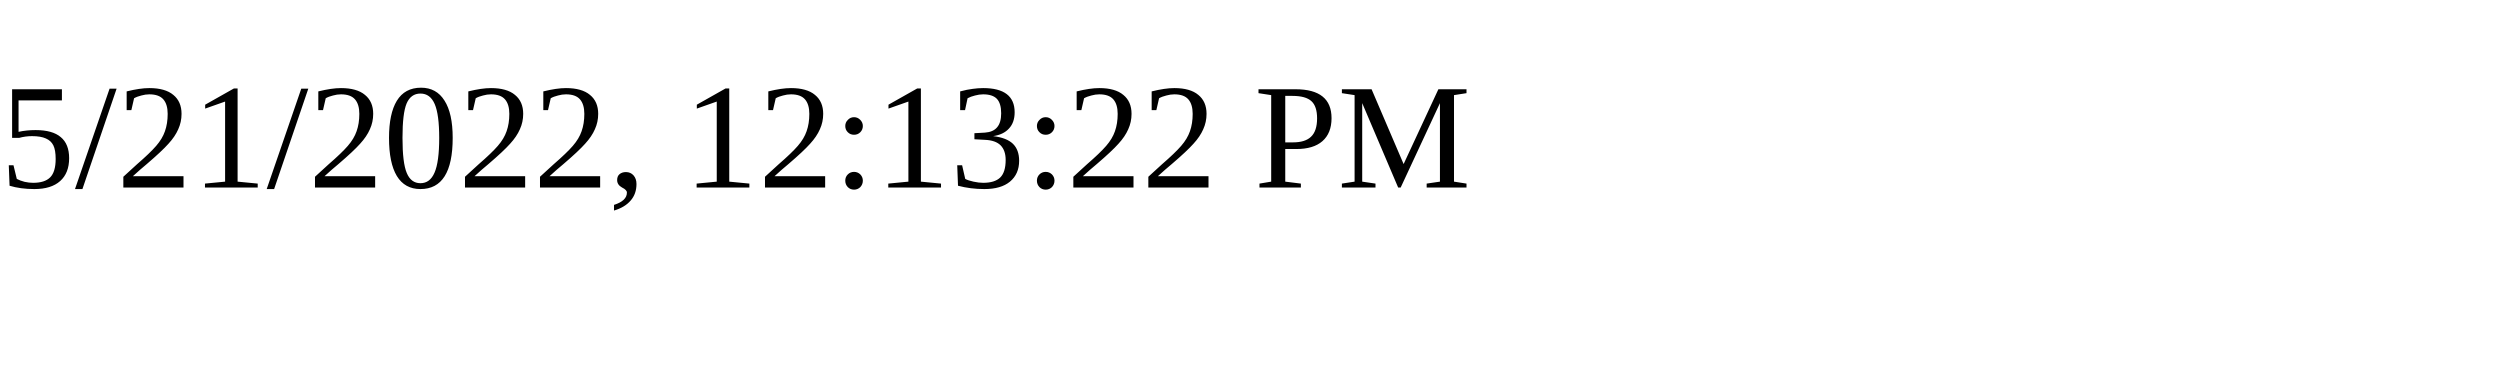
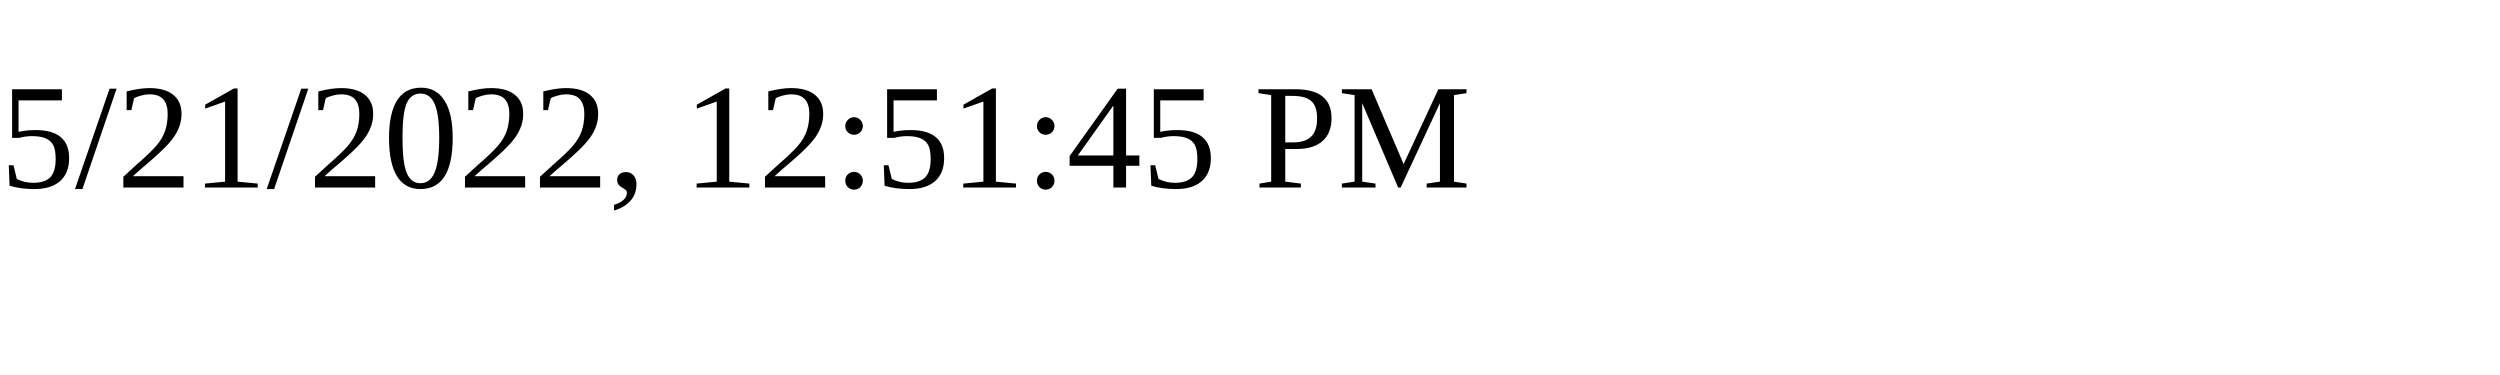
<svg xmlns="http://www.w3.org/2000/svg" height="30" width="200">
-   <text x="0" y="15">5/21/2022, 12:13:22 PM</text>
+   <text x="0" y="15">5/21/2022, 12:51:45 PM</text>
</svg>
